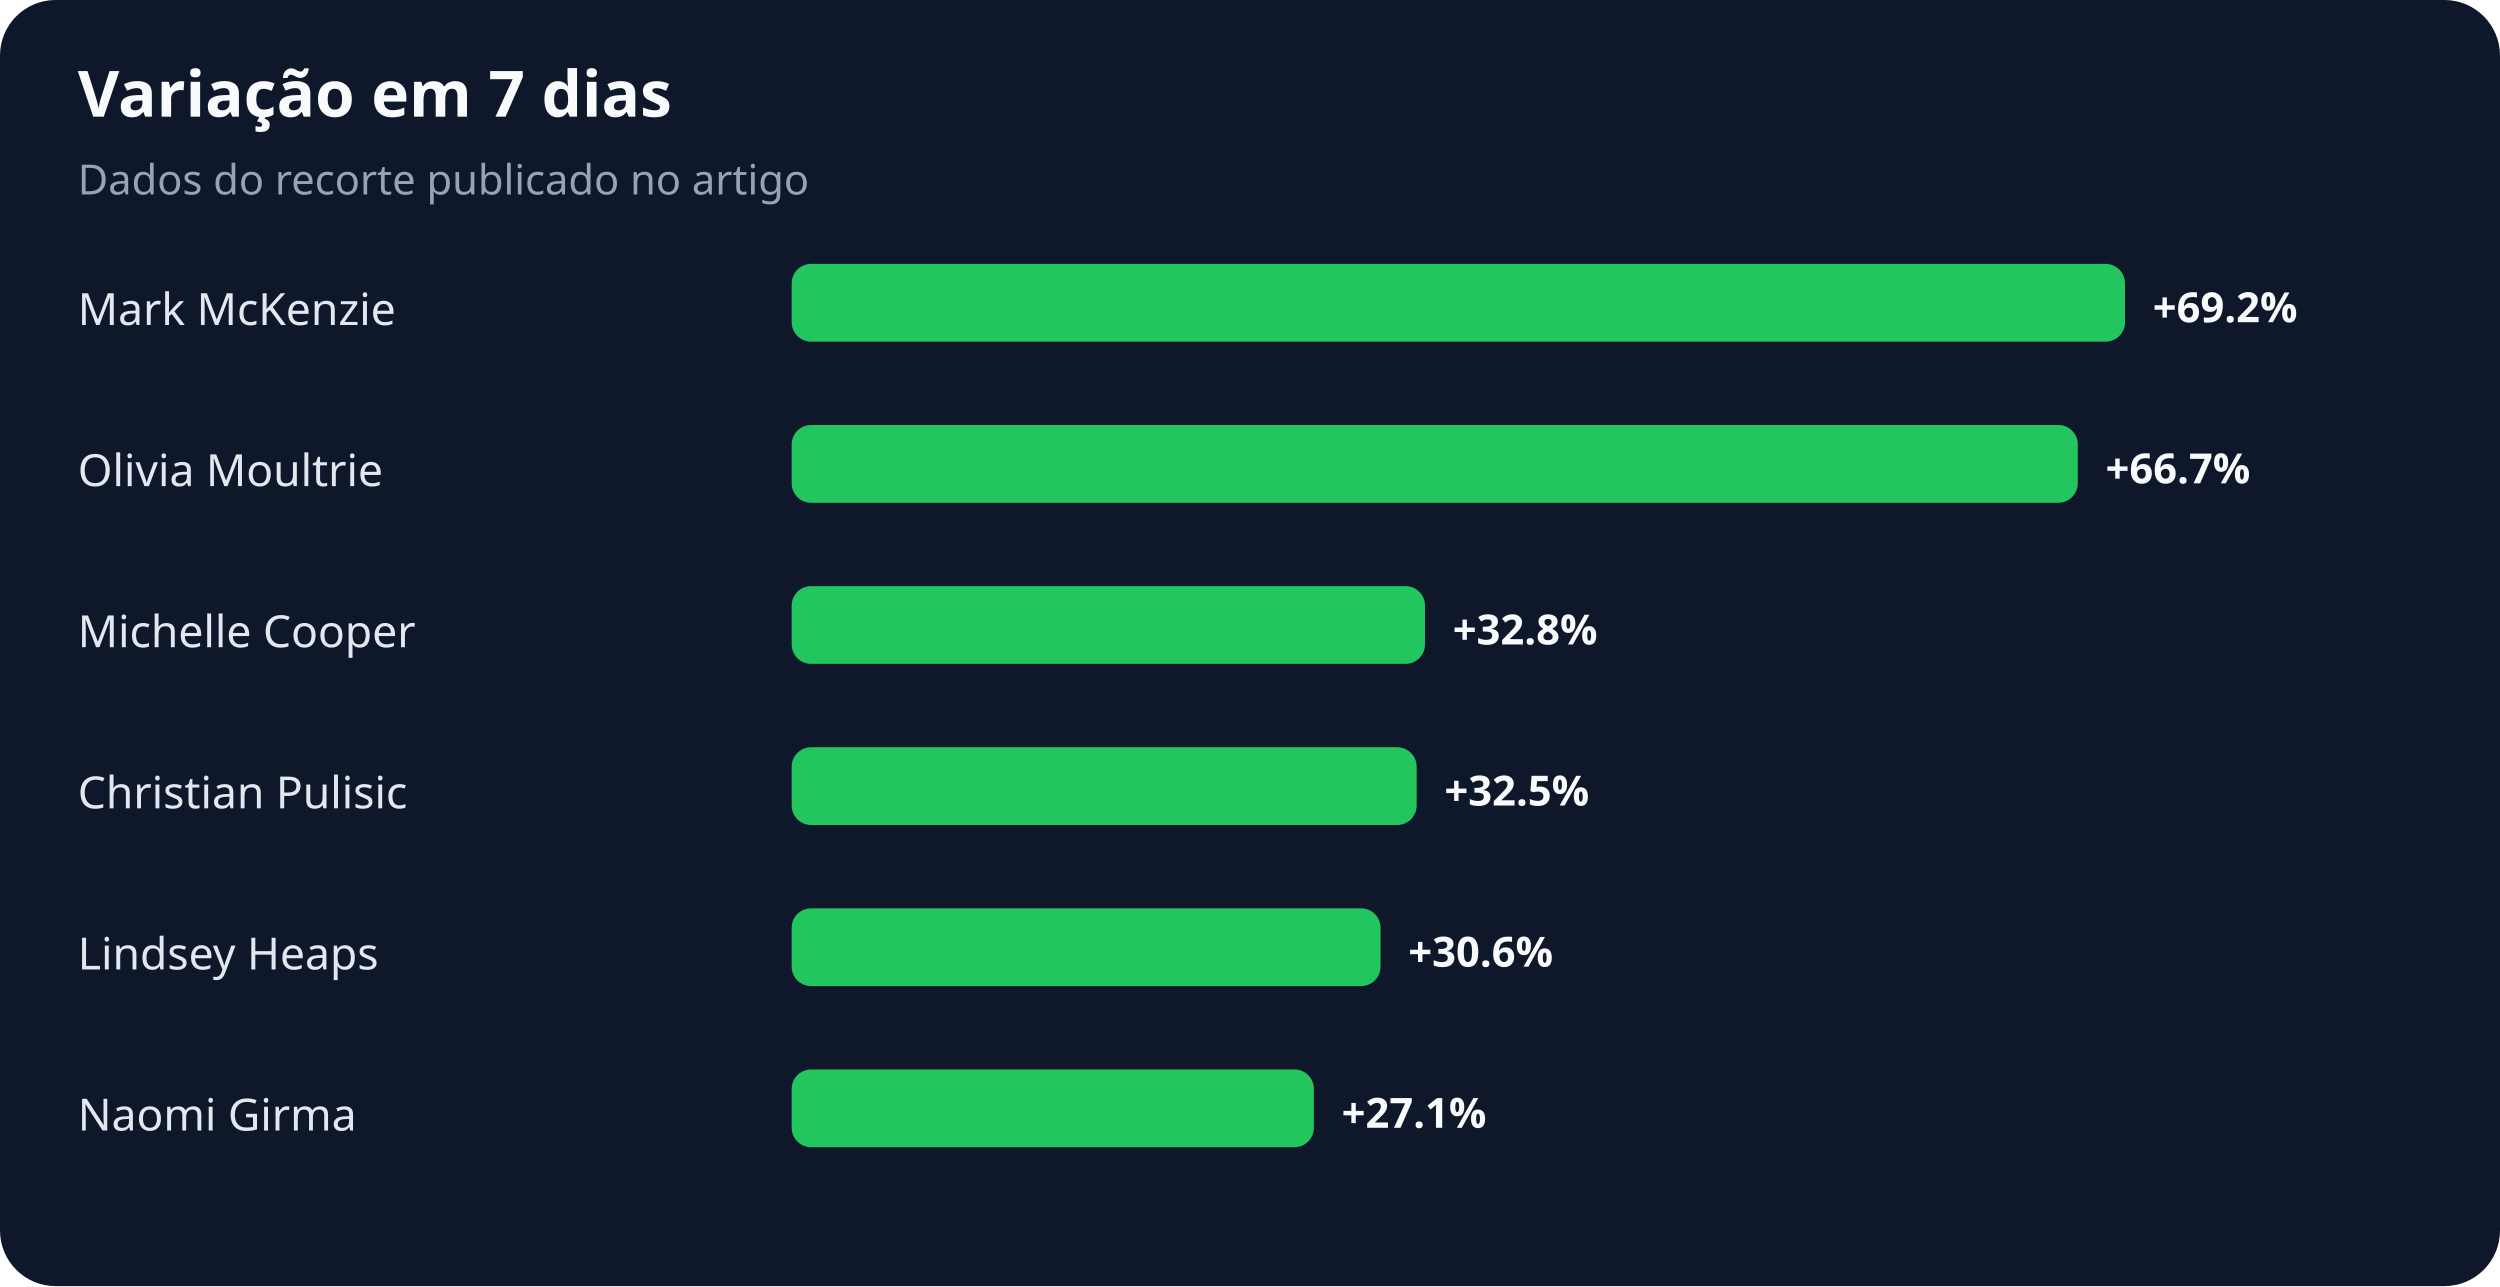
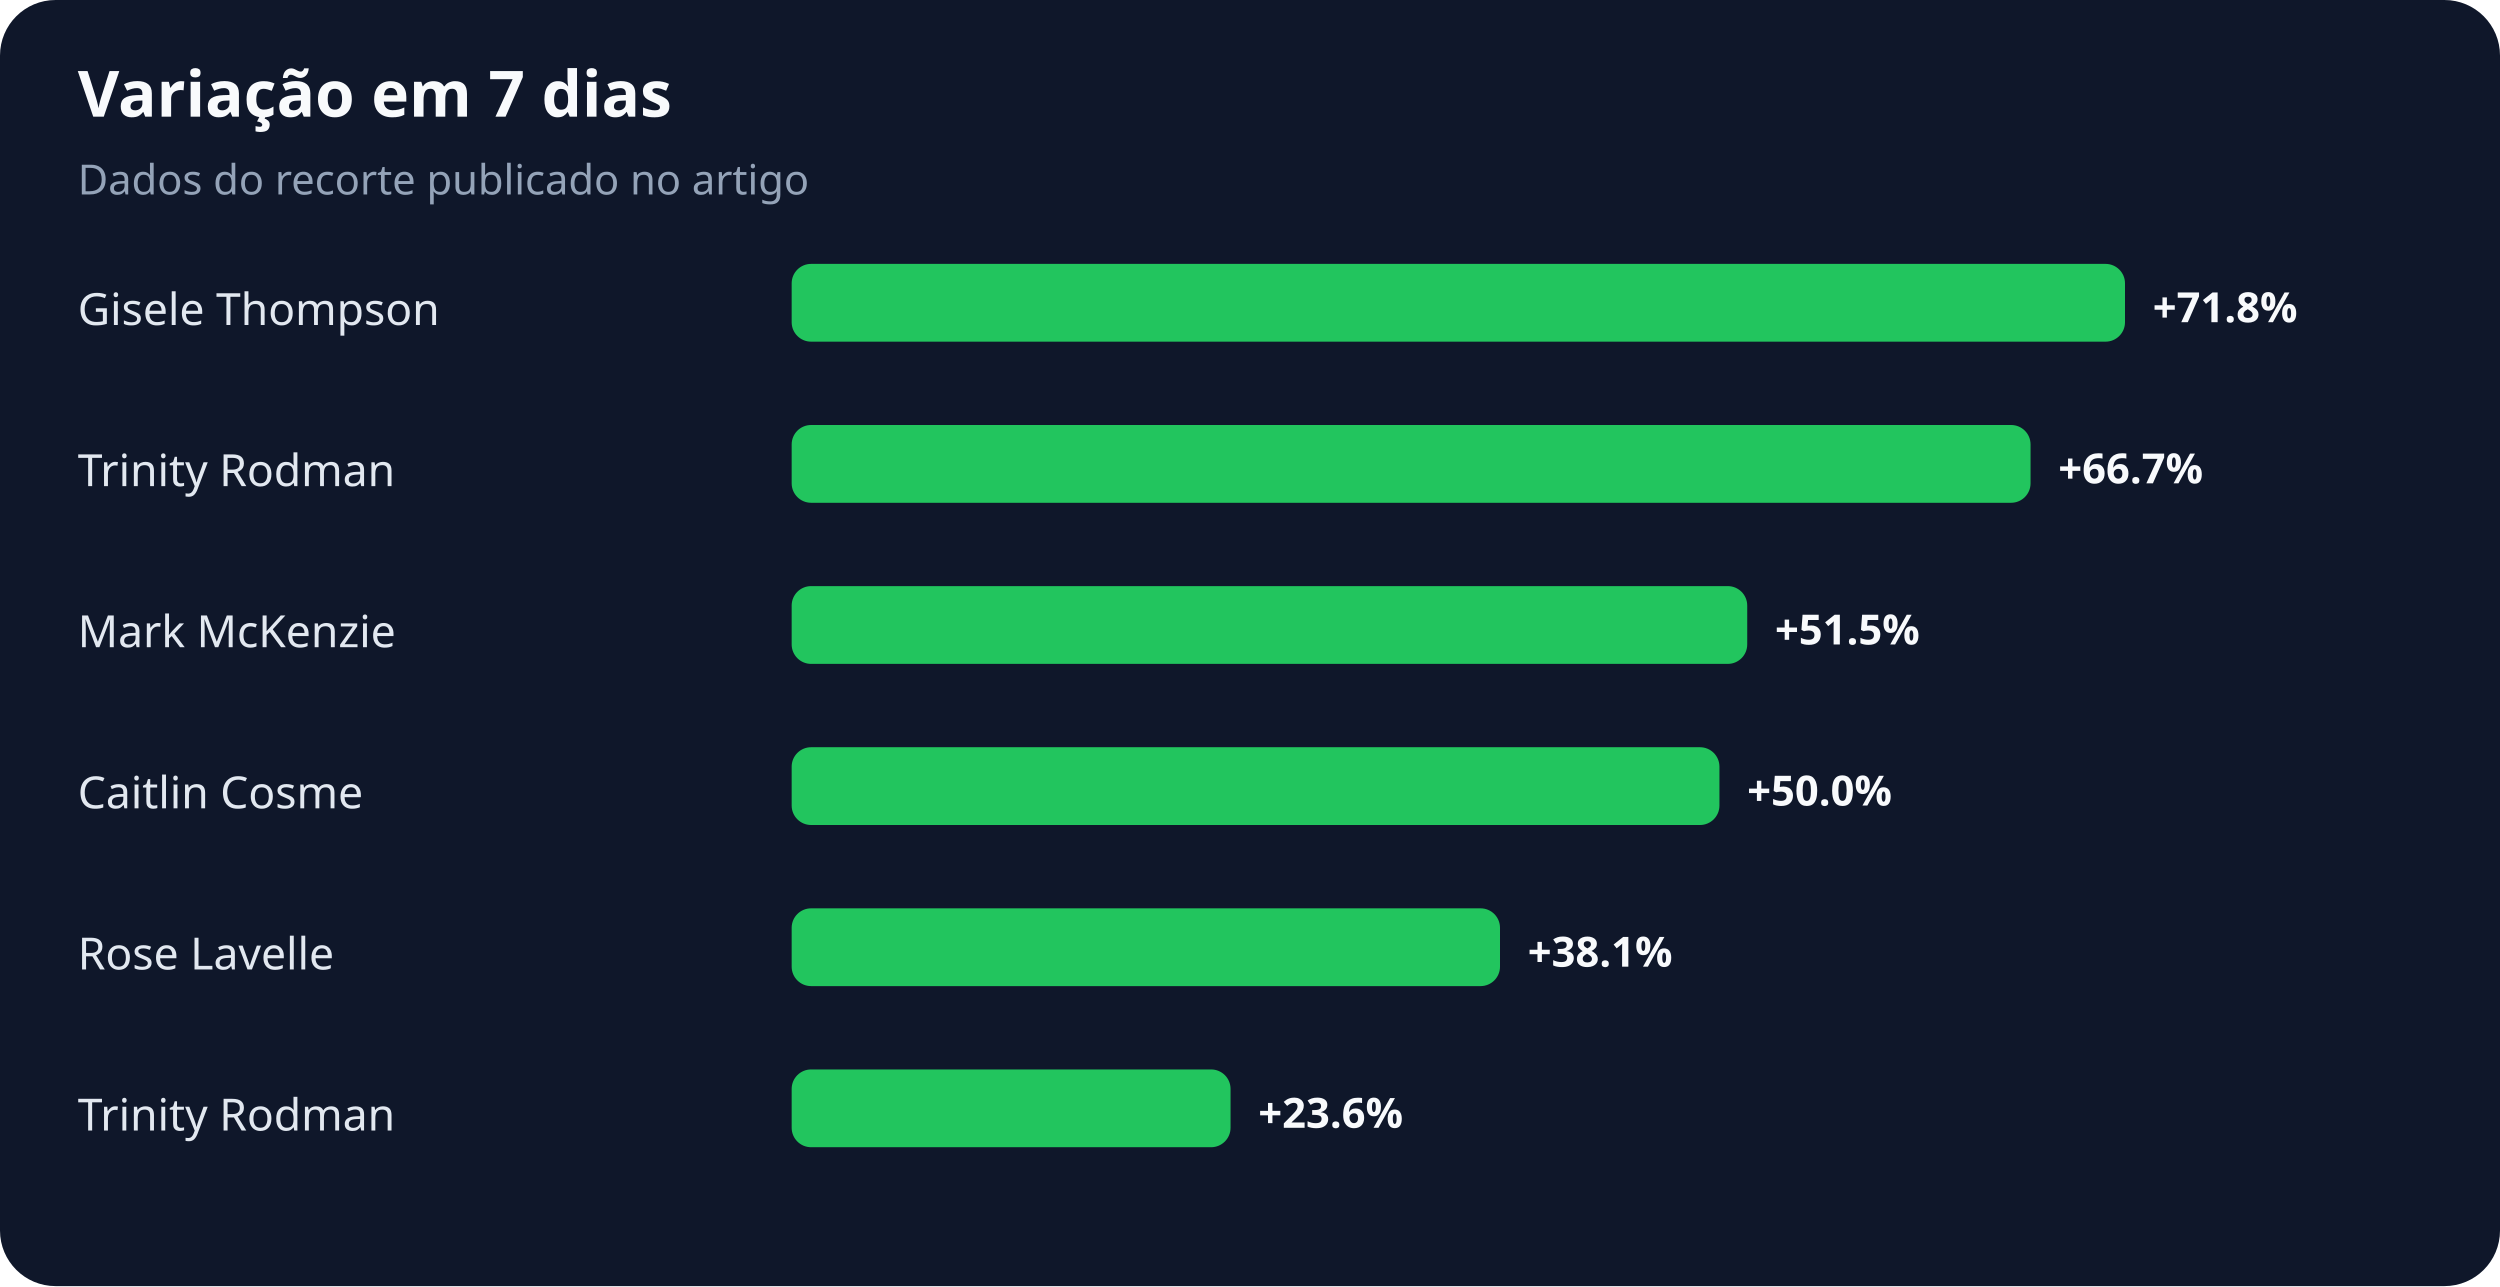
<svg xmlns="http://www.w3.org/2000/svg" width="900" height="463" viewBox="0 0 900 463" role="img" aria-labelledby="title desc">
  <rect width="100%" height="100%" rx="20" fill="#0f172a" />
  <text x="28" y="42" fill="#f8fafc" font-family="system-ui,sans-serif" font-size="23" font-weight="700">Variação em 7 dias</text>
  <text x="28" y="70" fill="#94a3b8" font-family="system-ui,sans-serif" font-size="15">Dados do recorte publicado no artigo</text>
-   <text x="28" y="117" fill="#e2e8f0" font-family="system-ui,sans-serif" font-size="16">Mark McKenzie</text>
+   <text x="28" y="117" fill="#e2e8f0" font-family="system-ui,sans-serif" font-size="16">Gisele Thompson</text>
  <rect x="285" y="95" width="480" height="28" rx="7" fill="#22c55e" />
-   <text x="775" y="116" fill="#f8fafc" font-family="system-ui,sans-serif" font-size="15" font-weight="700">+69.2%</text>
-   <text x="28" y="175" fill="#e2e8f0" font-family="system-ui,sans-serif" font-size="16">Olivia Moultrie</text>
-   <rect x="285" y="153" width="463" height="28" rx="7" fill="#22c55e" />
-   <text x="758" y="174" fill="#f8fafc" font-family="system-ui,sans-serif" font-size="15" font-weight="700">+66.7%</text>
-   <text x="28" y="233" fill="#e2e8f0" font-family="system-ui,sans-serif" font-size="16">Michelle Cooper</text>
-   <rect x="285" y="211" width="228" height="28" rx="7" fill="#22c55e" />
-   <text x="523" y="232" fill="#f8fafc" font-family="system-ui,sans-serif" font-size="15" font-weight="700">+32.8%</text>
-   <text x="28" y="291" fill="#e2e8f0" font-family="system-ui,sans-serif" font-size="16">Christian Pulisic</text>
-   <rect x="285" y="269" width="225" height="28" rx="7" fill="#22c55e" />
-   <text x="520" y="290" fill="#f8fafc" font-family="system-ui,sans-serif" font-size="15" font-weight="700">+32.5%</text>
-   <text x="28" y="349" fill="#e2e8f0" font-family="system-ui,sans-serif" font-size="16">Lindsey Heaps</text>
-   <rect x="285" y="327" width="212" height="28" rx="7" fill="#22c55e" />
-   <text x="507" y="348" fill="#f8fafc" font-family="system-ui,sans-serif" font-size="15" font-weight="700">+30.6%</text>
-   <text x="28" y="407" fill="#e2e8f0" font-family="system-ui,sans-serif" font-size="16">Naomi Girma</text>
-   <rect x="285" y="385" width="188" height="28" rx="7" fill="#22c55e" />
-   <text x="483" y="406" fill="#f8fafc" font-family="system-ui,sans-serif" font-size="15" font-weight="700">+27.1%</text>
+   <text x="775" y="116" fill="#f8fafc" font-family="system-ui,sans-serif" font-size="15" font-weight="700">+71.8%</text>
+   <text x="28" y="175" fill="#e2e8f0" font-family="system-ui,sans-serif" font-size="16">Trinity Rodman</text>
+   <rect x="285" y="153" width="446" height="28" rx="7" fill="#22c55e" />
+   <text x="741" y="174" fill="#f8fafc" font-family="system-ui,sans-serif" font-size="15" font-weight="700">+66.7%</text>
+   <text x="28" y="233" fill="#e2e8f0" font-family="system-ui,sans-serif" font-size="16">Mark McKenzie</text>
+   <rect x="285" y="211" width="344" height="28" rx="7" fill="#22c55e" />
+   <text x="639" y="232" fill="#f8fafc" font-family="system-ui,sans-serif" font-size="15" font-weight="700">+51.5%</text>
+   <text x="28" y="291" fill="#e2e8f0" font-family="system-ui,sans-serif" font-size="16">Caitlin Cosme</text>
+   <rect x="285" y="269" width="334" height="28" rx="7" fill="#22c55e" />
+   <text x="629" y="290" fill="#f8fafc" font-family="system-ui,sans-serif" font-size="15" font-weight="700">+50.0%</text>
+   <text x="28" y="349" fill="#e2e8f0" font-family="system-ui,sans-serif" font-size="16">Rose Lavelle</text>
+   <rect x="285" y="327" width="255" height="28" rx="7" fill="#22c55e" />
+   <text x="550" y="348" fill="#f8fafc" font-family="system-ui,sans-serif" font-size="15" font-weight="700">+38.1%</text>
+   <text x="28" y="407" fill="#e2e8f0" font-family="system-ui,sans-serif" font-size="16">Trinity Rodman</text>
+   <rect x="285" y="385" width="158" height="28" rx="7" fill="#22c55e" />
+   <text x="453" y="406" fill="#f8fafc" font-family="system-ui,sans-serif" font-size="15" font-weight="700">+23.6%</text>
</svg>
